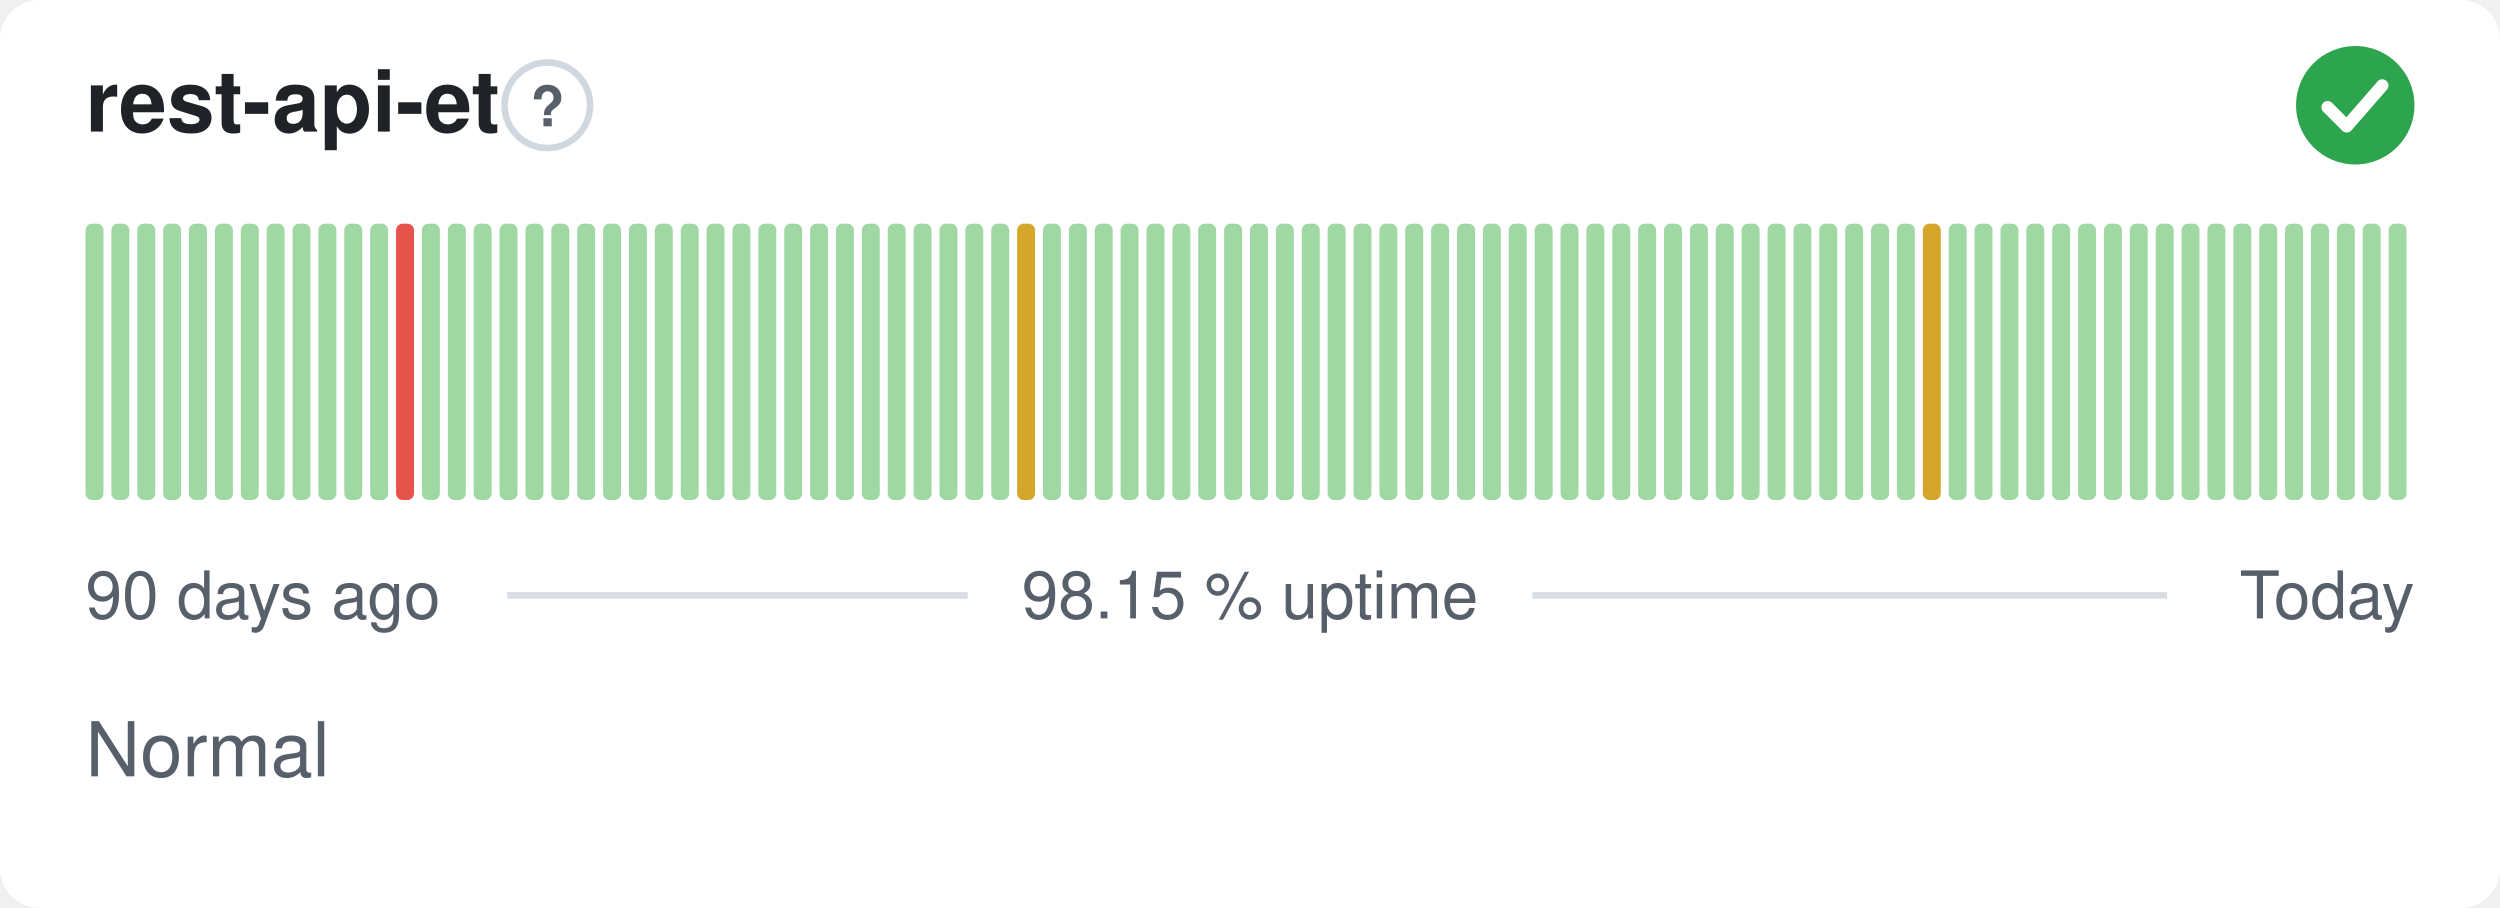
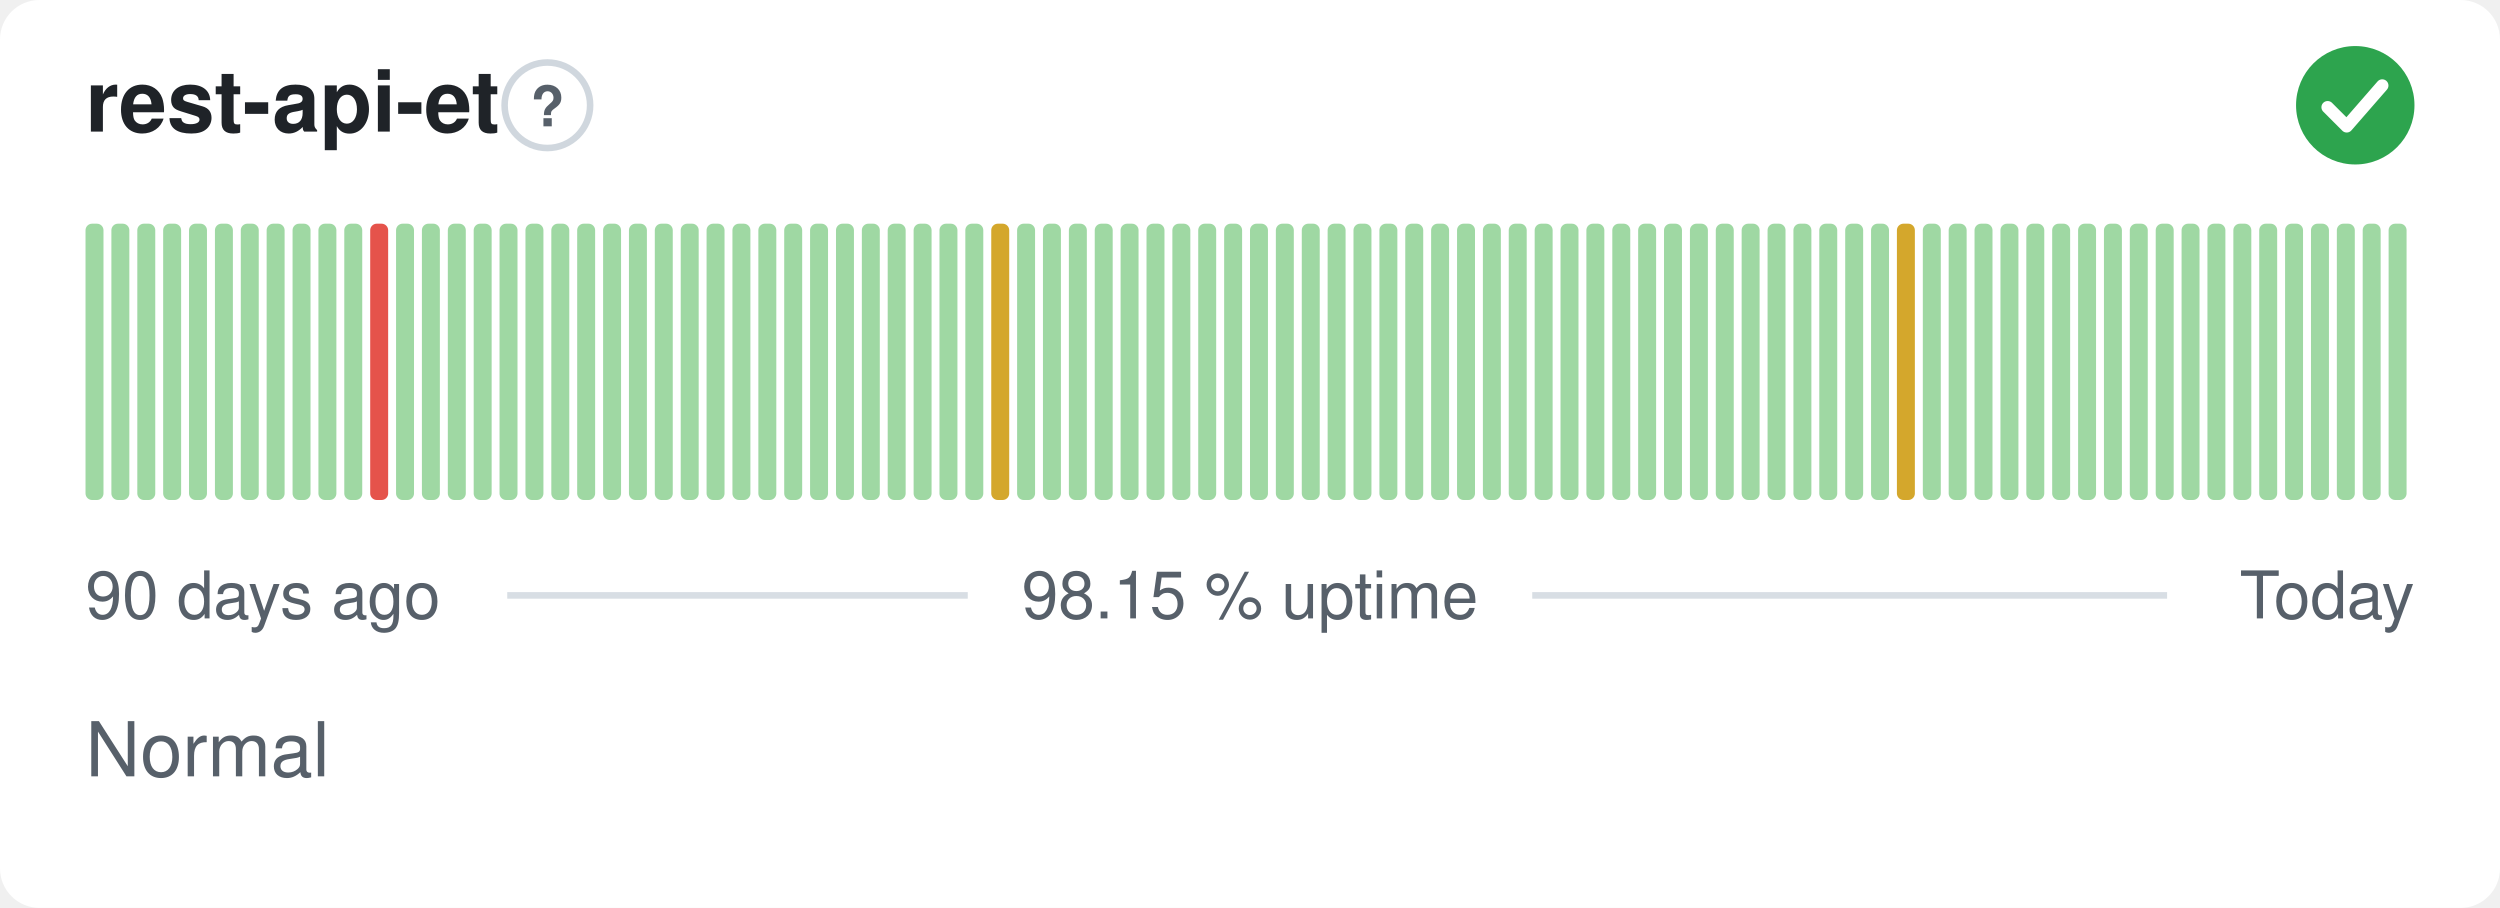
<svg xmlns="http://www.w3.org/2000/svg" width="380" height="138" viewBox="0 0 380 138" role="img" aria-label="rest-api-et: Normal, 98.15 % uptime over the last 90 days" font-family="-apple-system,BlinkMacSystemFont,'Segoe UI',Helvetica,Arial,sans-serif">
  <style>
    @media (prefers-color-scheme: dark) {
      .bg { fill: #0d1117 }
      .title { fill: #e6edf3 }
      .muted { fill: #8b949e }
      .hint { stroke: #30363d }
      .rule { stroke: #30363d }
      .nodata { fill: #21262d }
    }
  </style>
  <rect class="bg" width="380" height="138" rx="6" fill="#ffffff" />
  <text class="title" x="13" y="20" font-size="13" font-weight="600" fill="#1f2328">rest-api-et</text>
  <circle class="hint" cx="83.2" cy="16" r="6.5" fill="none" stroke="#d0d7de" stroke-width="1" />
  <text class="muted" x="83.2" y="19.2" text-anchor="middle" font-size="8.5" font-weight="700" fill="#57606a">?</text>
  <circle cx="358" cy="16" r="9" fill="#2da44e" />
  <path d="M353.80 16.30l2.90 2.90 5.40 -6.20" fill="none" stroke="#fff" stroke-width="1.89" stroke-linecap="round" stroke-linejoin="round" />
  <rect x="13.00" y="34.00" width="2.73" height="42.00" rx="1" fill="#9fd8a3" />
  <rect x="16.93" y="34.00" width="2.73" height="42.00" rx="1" fill="#9fd8a3" />
  <rect x="20.87" y="34.00" width="2.73" height="42.00" rx="1" fill="#9fd8a3" />
  <rect x="24.80" y="34.00" width="2.73" height="42.00" rx="1" fill="#9fd8a3" />
  <rect x="28.73" y="34.00" width="2.73" height="42.00" rx="1" fill="#9fd8a3" />
  <rect x="32.67" y="34.00" width="2.73" height="42.00" rx="1" fill="#9fd8a3" />
  <rect x="36.60" y="34.00" width="2.73" height="42.00" rx="1" fill="#9fd8a3" />
  <rect x="40.53" y="34.00" width="2.73" height="42.00" rx="1" fill="#9fd8a3" />
  <rect x="44.47" y="34.00" width="2.73" height="42.00" rx="1" fill="#9fd8a3" />
  <rect x="48.40" y="34.00" width="2.73" height="42.00" rx="1" fill="#9fd8a3" />
  <rect x="52.33" y="34.00" width="2.73" height="42.00" rx="1" fill="#9fd8a3" />
-   <rect x="56.27" y="34.00" width="2.73" height="42.00" rx="1" fill="#9fd8a3" />
-   <rect x="60.20" y="34.00" width="2.73" height="42.00" rx="1" fill="#e5534b" />
+   <rect x="56.27" y="34.00" width="2.73" height="42.00" rx="1" fill="#e5534b" />
+   <rect x="60.20" y="34.00" width="2.73" height="42.00" rx="1" fill="#9fd8a3" />
  <rect x="64.13" y="34.00" width="2.73" height="42.00" rx="1" fill="#9fd8a3" />
  <rect x="68.07" y="34.00" width="2.73" height="42.00" rx="1" fill="#9fd8a3" />
  <rect x="72.00" y="34.00" width="2.73" height="42.00" rx="1" fill="#9fd8a3" />
  <rect x="75.93" y="34.00" width="2.73" height="42.00" rx="1" fill="#9fd8a3" />
  <rect x="79.87" y="34.00" width="2.73" height="42.00" rx="1" fill="#9fd8a3" />
  <rect x="83.80" y="34.00" width="2.73" height="42.00" rx="1" fill="#9fd8a3" />
  <rect x="87.73" y="34.00" width="2.73" height="42.00" rx="1" fill="#9fd8a3" />
  <rect x="91.67" y="34.00" width="2.73" height="42.00" rx="1" fill="#9fd8a3" />
  <rect x="95.60" y="34.00" width="2.73" height="42.00" rx="1" fill="#9fd8a3" />
  <rect x="99.53" y="34.00" width="2.73" height="42.00" rx="1" fill="#9fd8a3" />
  <rect x="103.47" y="34.00" width="2.73" height="42.00" rx="1" fill="#9fd8a3" />
  <rect x="107.40" y="34.00" width="2.73" height="42.00" rx="1" fill="#9fd8a3" />
  <rect x="111.33" y="34.00" width="2.73" height="42.00" rx="1" fill="#9fd8a3" />
  <rect x="115.27" y="34.00" width="2.73" height="42.00" rx="1" fill="#9fd8a3" />
  <rect x="119.20" y="34.00" width="2.73" height="42.00" rx="1" fill="#9fd8a3" />
  <rect x="123.13" y="34.00" width="2.73" height="42.00" rx="1" fill="#9fd8a3" />
  <rect x="127.07" y="34.00" width="2.73" height="42.00" rx="1" fill="#9fd8a3" />
  <rect x="131.00" y="34.00" width="2.73" height="42.00" rx="1" fill="#9fd8a3" />
  <rect x="134.93" y="34.00" width="2.73" height="42.00" rx="1" fill="#9fd8a3" />
  <rect x="138.87" y="34.00" width="2.73" height="42.00" rx="1" fill="#9fd8a3" />
  <rect x="142.80" y="34.00" width="2.73" height="42.00" rx="1" fill="#9fd8a3" />
  <rect x="146.73" y="34.00" width="2.73" height="42.00" rx="1" fill="#9fd8a3" />
-   <rect x="150.67" y="34.00" width="2.73" height="42.00" rx="1" fill="#9fd8a3" />
-   <rect x="154.60" y="34.00" width="2.73" height="42.00" rx="1" fill="#d4a72c" />
+   <rect x="150.67" y="34.00" width="2.73" height="42.00" rx="1" fill="#d4a72c" />
+   <rect x="154.60" y="34.00" width="2.73" height="42.00" rx="1" fill="#9fd8a3" />
  <rect x="158.53" y="34.00" width="2.73" height="42.00" rx="1" fill="#9fd8a3" />
  <rect x="162.47" y="34.00" width="2.73" height="42.00" rx="1" fill="#9fd8a3" />
  <rect x="166.40" y="34.00" width="2.73" height="42.00" rx="1" fill="#9fd8a3" />
  <rect x="170.33" y="34.00" width="2.73" height="42.00" rx="1" fill="#9fd8a3" />
  <rect x="174.27" y="34.00" width="2.73" height="42.00" rx="1" fill="#9fd8a3" />
  <rect x="178.20" y="34.00" width="2.73" height="42.00" rx="1" fill="#9fd8a3" />
  <rect x="182.13" y="34.00" width="2.73" height="42.00" rx="1" fill="#9fd8a3" />
  <rect x="186.07" y="34.00" width="2.73" height="42.00" rx="1" fill="#9fd8a3" />
  <rect x="190.00" y="34.00" width="2.73" height="42.00" rx="1" fill="#9fd8a3" />
  <rect x="193.93" y="34.00" width="2.73" height="42.00" rx="1" fill="#9fd8a3" />
  <rect x="197.87" y="34.00" width="2.73" height="42.00" rx="1" fill="#9fd8a3" />
  <rect x="201.80" y="34.00" width="2.73" height="42.00" rx="1" fill="#9fd8a3" />
  <rect x="205.73" y="34.00" width="2.73" height="42.00" rx="1" fill="#9fd8a3" />
  <rect x="209.67" y="34.00" width="2.73" height="42.00" rx="1" fill="#9fd8a3" />
  <rect x="213.60" y="34.00" width="2.73" height="42.00" rx="1" fill="#9fd8a3" />
  <rect x="217.53" y="34.00" width="2.73" height="42.00" rx="1" fill="#9fd8a3" />
  <rect x="221.47" y="34.00" width="2.73" height="42.00" rx="1" fill="#9fd8a3" />
  <rect x="225.40" y="34.00" width="2.73" height="42.00" rx="1" fill="#9fd8a3" />
  <rect x="229.33" y="34.00" width="2.73" height="42.00" rx="1" fill="#9fd8a3" />
  <rect x="233.27" y="34.00" width="2.73" height="42.00" rx="1" fill="#9fd8a3" />
  <rect x="237.20" y="34.00" width="2.73" height="42.00" rx="1" fill="#9fd8a3" />
  <rect x="241.13" y="34.00" width="2.73" height="42.00" rx="1" fill="#9fd8a3" />
  <rect x="245.07" y="34.00" width="2.73" height="42.00" rx="1" fill="#9fd8a3" />
  <rect x="249.00" y="34.00" width="2.73" height="42.00" rx="1" fill="#9fd8a3" />
  <rect x="252.93" y="34.00" width="2.73" height="42.00" rx="1" fill="#9fd8a3" />
  <rect x="256.87" y="34.00" width="2.73" height="42.00" rx="1" fill="#9fd8a3" />
  <rect x="260.80" y="34.00" width="2.73" height="42.00" rx="1" fill="#9fd8a3" />
  <rect x="264.73" y="34.00" width="2.73" height="42.00" rx="1" fill="#9fd8a3" />
  <rect x="268.67" y="34.00" width="2.73" height="42.00" rx="1" fill="#9fd8a3" />
  <rect x="272.60" y="34.00" width="2.73" height="42.00" rx="1" fill="#9fd8a3" />
  <rect x="276.53" y="34.00" width="2.73" height="42.00" rx="1" fill="#9fd8a3" />
  <rect x="280.47" y="34.00" width="2.73" height="42.00" rx="1" fill="#9fd8a3" />
  <rect x="284.40" y="34.00" width="2.73" height="42.00" rx="1" fill="#9fd8a3" />
-   <rect x="288.33" y="34.00" width="2.73" height="42.00" rx="1" fill="#9fd8a3" />
-   <rect x="292.27" y="34.00" width="2.73" height="42.00" rx="1" fill="#d4a72c" />
+   <rect x="288.33" y="34.00" width="2.73" height="42.00" rx="1" fill="#d4a72c" />
+   <rect x="292.27" y="34.00" width="2.73" height="42.00" rx="1" fill="#9fd8a3" />
  <rect x="296.20" y="34.00" width="2.73" height="42.00" rx="1" fill="#9fd8a3" />
  <rect x="300.13" y="34.00" width="2.73" height="42.00" rx="1" fill="#9fd8a3" />
  <rect x="304.07" y="34.00" width="2.73" height="42.00" rx="1" fill="#9fd8a3" />
  <rect x="308.00" y="34.00" width="2.73" height="42.00" rx="1" fill="#9fd8a3" />
  <rect x="311.93" y="34.00" width="2.73" height="42.00" rx="1" fill="#9fd8a3" />
  <rect x="315.87" y="34.00" width="2.73" height="42.00" rx="1" fill="#9fd8a3" />
  <rect x="319.80" y="34.00" width="2.73" height="42.00" rx="1" fill="#9fd8a3" />
  <rect x="323.73" y="34.00" width="2.73" height="42.00" rx="1" fill="#9fd8a3" />
  <rect x="327.67" y="34.00" width="2.73" height="42.00" rx="1" fill="#9fd8a3" />
  <rect x="331.60" y="34.00" width="2.73" height="42.00" rx="1" fill="#9fd8a3" />
  <rect x="335.53" y="34.00" width="2.73" height="42.00" rx="1" fill="#9fd8a3" />
  <rect x="339.47" y="34.00" width="2.73" height="42.00" rx="1" fill="#9fd8a3" />
  <rect x="343.40" y="34.00" width="2.73" height="42.00" rx="1" fill="#9fd8a3" />
  <rect x="347.33" y="34.00" width="2.73" height="42.00" rx="1" fill="#9fd8a3" />
  <rect x="351.27" y="34.00" width="2.73" height="42.00" rx="1" fill="#9fd8a3" />
  <rect x="355.20" y="34.00" width="2.73" height="42.00" rx="1" fill="#9fd8a3" />
  <rect x="359.13" y="34.00" width="2.73" height="42.00" rx="1" fill="#9fd8a3" />
  <rect x="363.07" y="34.00" width="2.73" height="42.00" rx="1" fill="#9fd8a3" />
  <text class="muted" x="13" y="94" font-size="10" fill="#57606a">90 days ago</text>
  <text class="muted" x="190" y="94" text-anchor="middle" font-size="10" fill="#57606a">98.15 % uptime</text>
  <text class="muted" x="367" y="94" text-anchor="end" font-size="10" fill="#57606a">Today</text>
  <line class="rule" x1="77.1" y1="90.5" x2="147.1" y2="90.5" stroke="#d8dee4" stroke-width="1" />
  <line class="rule" x1="232.9" y1="90.5" x2="329.4" y2="90.5" stroke="#d8dee4" stroke-width="1" />
  <text class="muted" x="13" y="118" font-size="11.5" fill="#57606a">Normal</text>
</svg>
